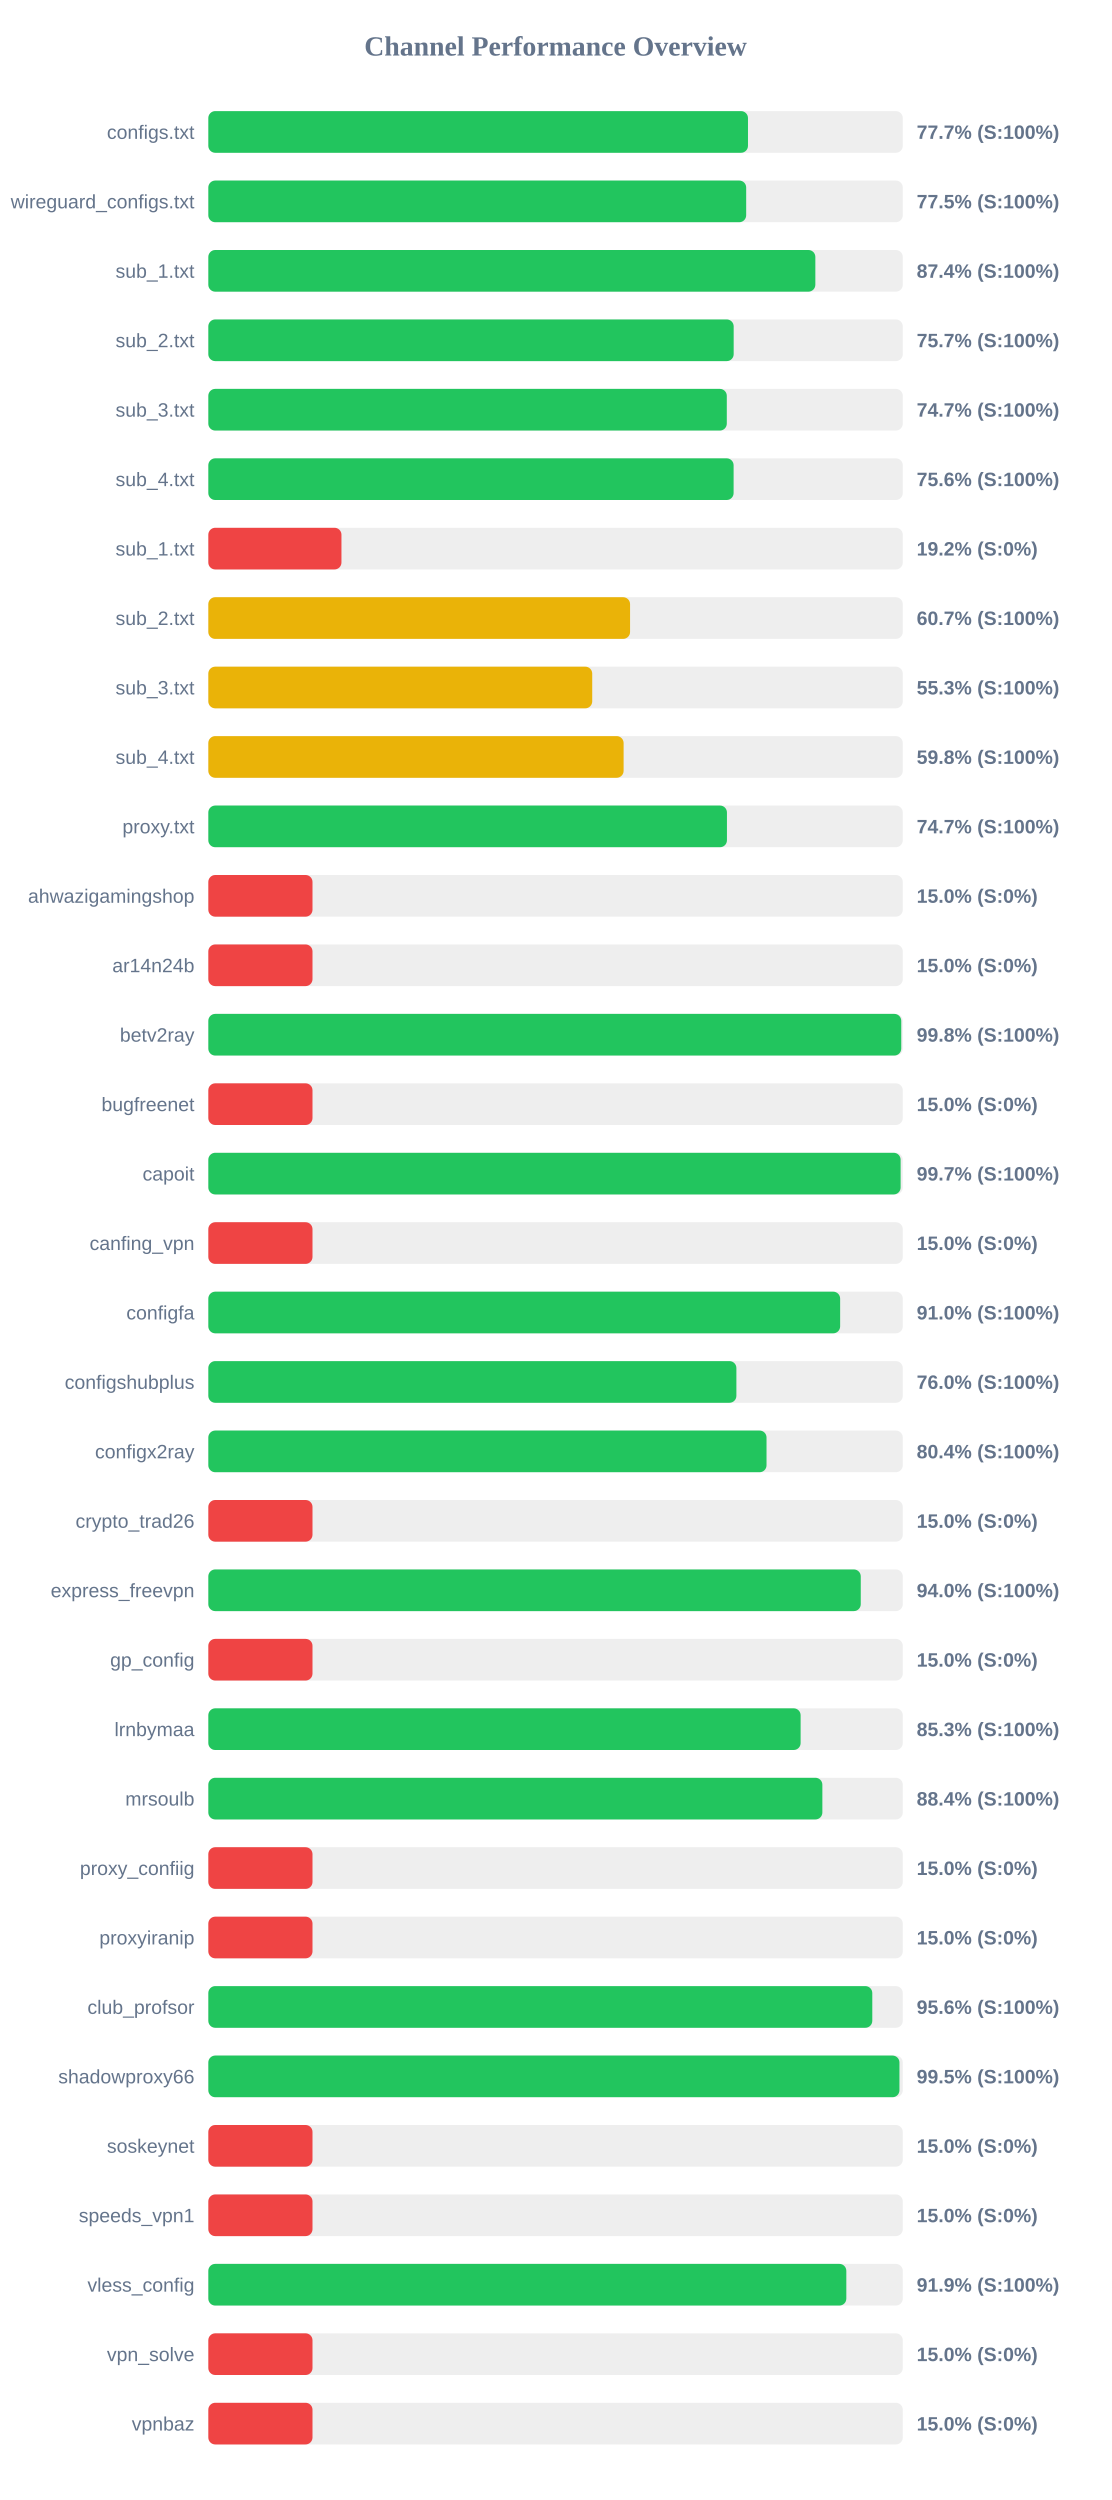
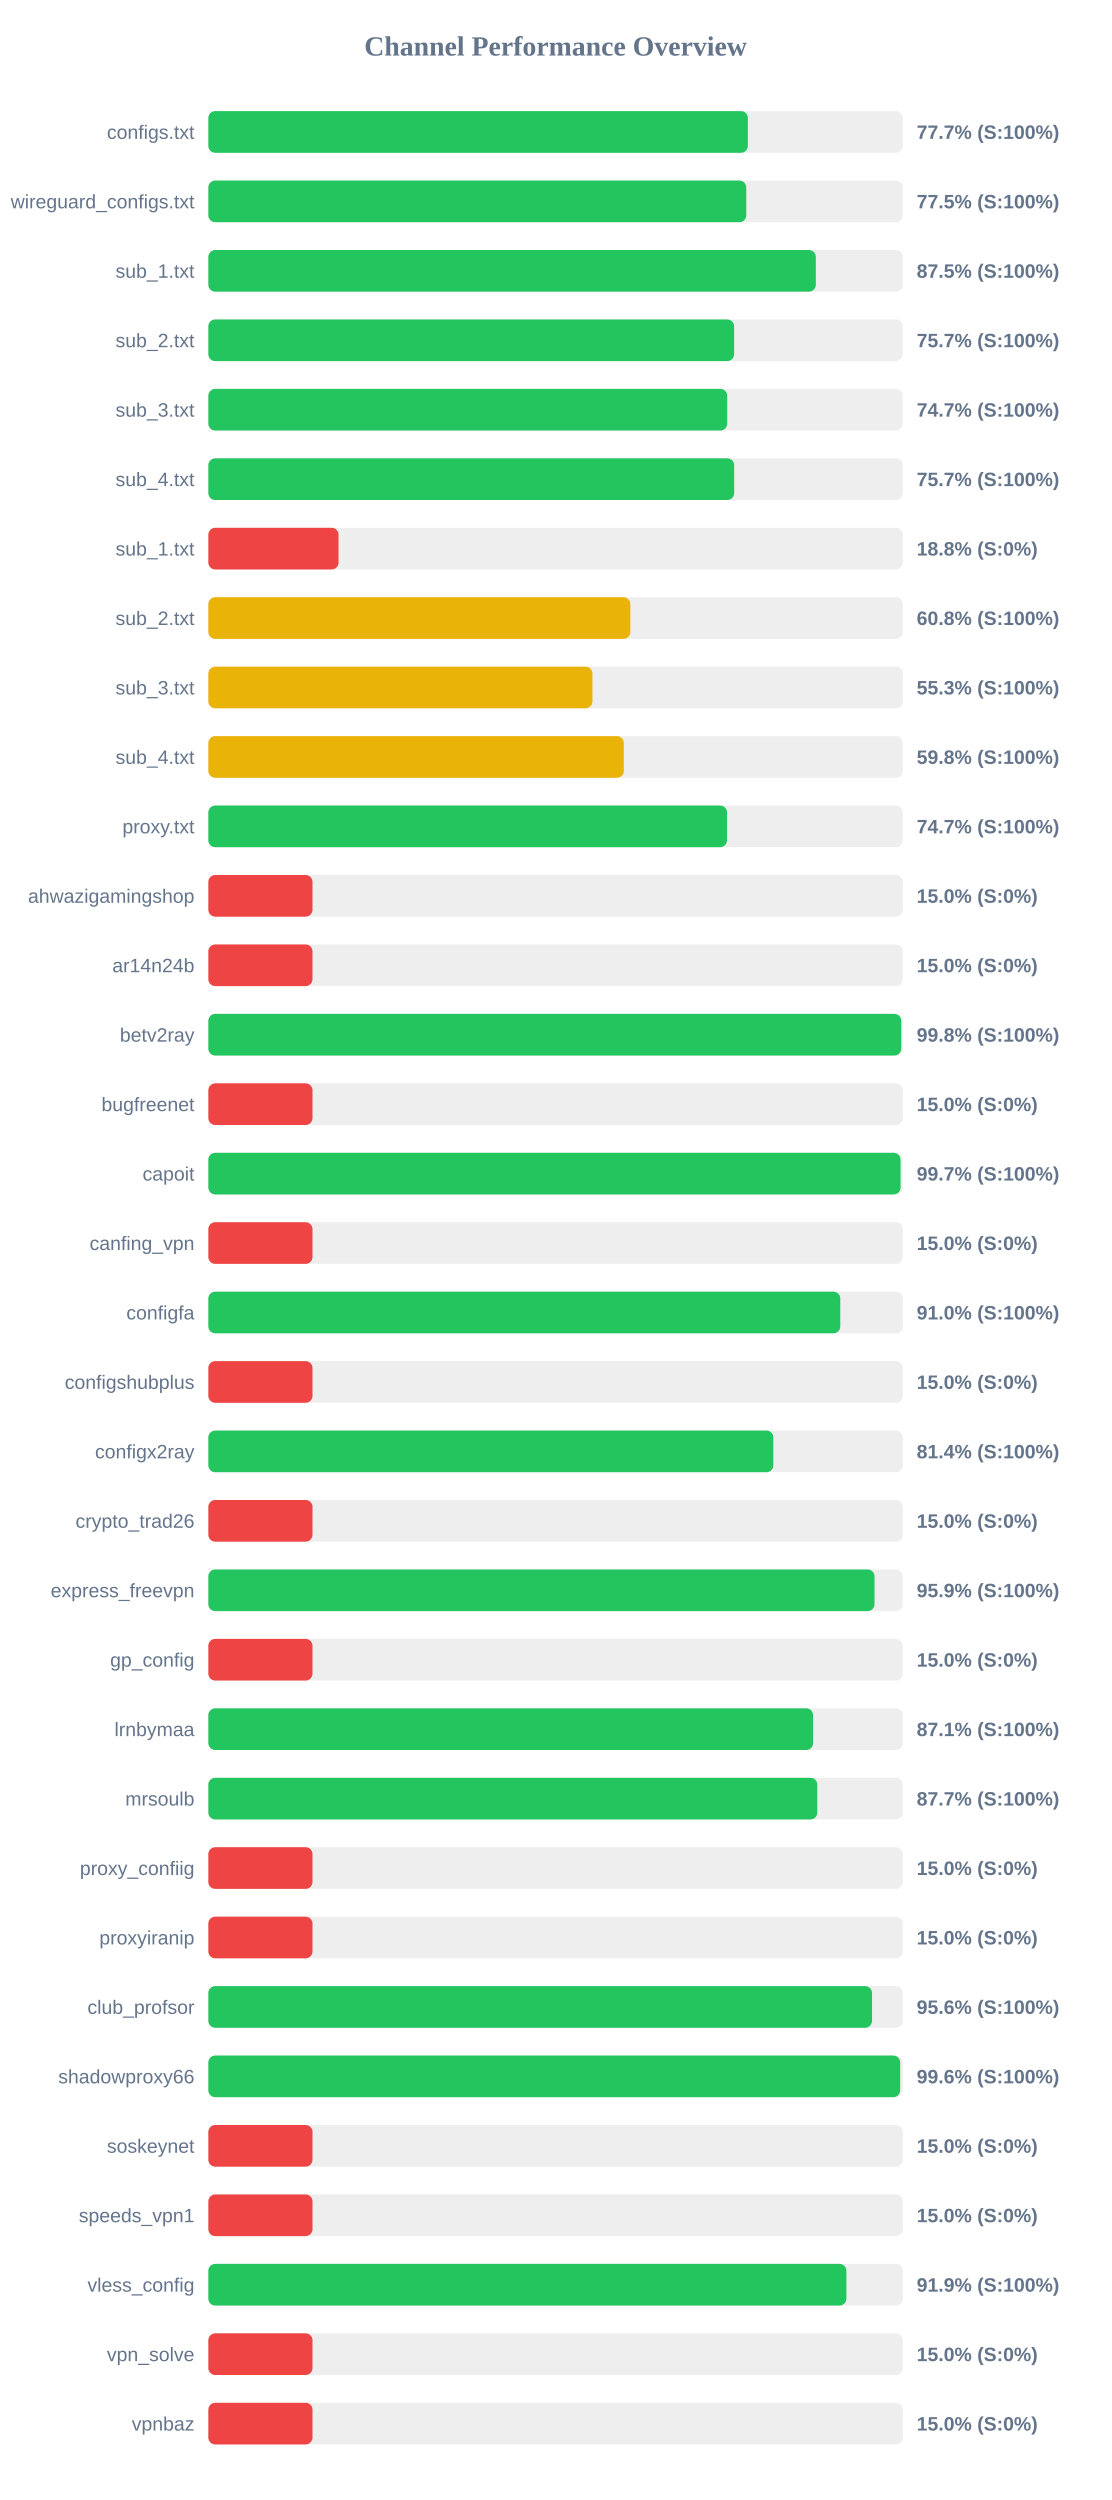
<svg xmlns="http://www.w3.org/2000/svg" width="800" height="1800" version="1.1">
  <style>
        .row { font: 14px Arial; fill: #64748b; }
        .score { font: bold 14px Arial; fill: #64748b; }
    </style>
  <text x="400" y="40" text-anchor="middle" font-size="20px" font-weight="bold" fill="#64748b">Channel Performance Overview</text>
  <rect x="150" y="80" width="500" height="30" fill="#eee" rx="5" />
-   <rect x="150" y="80" width="388.55" height="30" fill="#22c55e" rx="5" />
+   <rect x="150" y="80" width="388.45" height="30" fill="#22c55e" rx="5" />
  <text x="140" y="100" text-anchor="end" class="row">configs.txt</text>
  <text x="660" y="100" text-anchor="start" class="score">77.7% (S:100%)</text>
  <rect x="150" y="130" width="500" height="30" fill="#eee" rx="5" />
-   <rect x="150" y="130" width="387.25" height="30" fill="#22c55e" rx="5" />
+   <rect x="150" y="130" width="387.3" height="30" fill="#22c55e" rx="5" />
  <text x="140" y="150" text-anchor="end" class="row">wireguard_configs.txt</text>
  <text x="660" y="150" text-anchor="start" class="score">77.5% (S:100%)</text>
  <rect x="150" y="180" width="500" height="30" fill="#eee" rx="5" />
-   <rect x="150" y="180" width="437.05" height="30" fill="#22c55e" rx="5" />
+   <rect x="150" y="180" width="437.4" height="30" fill="#22c55e" rx="5" />
  <text x="140" y="200" text-anchor="end" class="row">sub_1.txt</text>
-   <text x="660" y="200" text-anchor="start" class="score">87.4% (S:100%)</text>
+   <text x="660" y="200" text-anchor="start" class="score">87.5% (S:100%)</text>
  <rect x="150" y="230" width="500" height="30" fill="#eee" rx="5" />
-   <rect x="150" y="230" width="378.25" height="30" fill="#22c55e" rx="5" />
+   <rect x="150" y="230" width="378.55" height="30" fill="#22c55e" rx="5" />
  <text x="140" y="250" text-anchor="end" class="row">sub_2.txt</text>
  <text x="660" y="250" text-anchor="start" class="score">75.7% (S:100%)</text>
  <rect x="150" y="280" width="500" height="30" fill="#eee" rx="5" />
-   <rect x="150" y="280" width="373.3" height="30" fill="#22c55e" rx="5" />
+   <rect x="150" y="280" width="373.6" height="30" fill="#22c55e" rx="5" />
  <text x="140" y="300" text-anchor="end" class="row">sub_3.txt</text>
  <text x="660" y="300" text-anchor="start" class="score">74.7% (S:100%)</text>
  <rect x="150" y="330" width="500" height="30" fill="#eee" rx="5" />
-   <rect x="150" y="330" width="378.2" height="30" fill="#22c55e" rx="5" />
+   <rect x="150" y="330" width="378.6" height="30" fill="#22c55e" rx="5" />
  <text x="140" y="350" text-anchor="end" class="row">sub_4.txt</text>
-   <text x="660" y="350" text-anchor="start" class="score">75.6% (S:100%)</text>
+   <text x="660" y="350" text-anchor="start" class="score">75.7% (S:100%)</text>
  <rect x="150" y="380" width="500" height="30" fill="#eee" rx="5" />
-   <rect x="150" y="380" width="95.85" height="30" fill="#ef4444" rx="5" />
+   <rect x="150" y="380" width="93.75" height="30" fill="#ef4444" rx="5" />
  <text x="140" y="400" text-anchor="end" class="row">sub_1.txt</text>
-   <text x="660" y="400" text-anchor="start" class="score">19.2% (S:0%)</text>
+   <text x="660" y="400" text-anchor="start" class="score">18.8% (S:0%)</text>
  <rect x="150" y="430" width="500" height="30" fill="#eee" rx="5" />
-   <rect x="150" y="430" width="303.65" height="30" fill="#eab308" rx="5" />
+   <rect x="150" y="430" width="303.85" height="30" fill="#eab308" rx="5" />
  <text x="140" y="450" text-anchor="end" class="row">sub_2.txt</text>
-   <text x="660" y="450" text-anchor="start" class="score">60.7% (S:100%)</text>
+   <text x="660" y="450" text-anchor="start" class="score">60.8% (S:100%)</text>
  <rect x="150" y="480" width="500" height="30" fill="#eee" rx="5" />
-   <rect x="150" y="480" width="276.4" height="30" fill="#eab308" rx="5" />
+   <rect x="150" y="480" width="276.55" height="30" fill="#eab308" rx="5" />
  <text x="140" y="500" text-anchor="end" class="row">sub_3.txt</text>
  <text x="660" y="500" text-anchor="start" class="score">55.3% (S:100%)</text>
  <rect x="150" y="530" width="500" height="30" fill="#eee" rx="5" />
-   <rect x="150" y="530" width="299.0" height="30" fill="#eab308" rx="5" />
+   <rect x="150" y="530" width="299.15" height="30" fill="#eab308" rx="5" />
  <text x="140" y="550" text-anchor="end" class="row">sub_4.txt</text>
  <text x="660" y="550" text-anchor="start" class="score">59.8% (S:100%)</text>
  <rect x="150" y="580" width="500" height="30" fill="#eee" rx="5" />
-   <rect x="150" y="580" width="373.4" height="30" fill="#22c55e" rx="5" />
+   <rect x="150" y="580" width="373.45" height="30" fill="#22c55e" rx="5" />
  <text x="140" y="600" text-anchor="end" class="row">proxy.txt</text>
  <text x="660" y="600" text-anchor="start" class="score">74.7% (S:100%)</text>
  <rect x="150" y="630" width="500" height="30" fill="#eee" rx="5" />
  <rect x="150" y="630" width="75.0" height="30" fill="#ef4444" rx="5" />
  <text x="140" y="650" text-anchor="end" class="row">ahwazigamingshop</text>
  <text x="660" y="650" text-anchor="start" class="score">15.0% (S:0%)</text>
  <rect x="150" y="680" width="500" height="30" fill="#eee" rx="5" />
  <rect x="150" y="680" width="75.0" height="30" fill="#ef4444" rx="5" />
  <text x="140" y="700" text-anchor="end" class="row">ar14n24b</text>
  <text x="660" y="700" text-anchor="start" class="score">15.0% (S:0%)</text>
  <rect x="150" y="730" width="500" height="30" fill="#eee" rx="5" />
  <rect x="150" y="730" width="498.9" height="30" fill="#22c55e" rx="5" />
  <text x="140" y="750" text-anchor="end" class="row">betv2ray</text>
  <text x="660" y="750" text-anchor="start" class="score">99.8% (S:100%)</text>
  <rect x="150" y="780" width="500" height="30" fill="#eee" rx="5" />
  <rect x="150" y="780" width="75.0" height="30" fill="#ef4444" rx="5" />
  <text x="140" y="800" text-anchor="end" class="row">bugfreenet</text>
  <text x="660" y="800" text-anchor="start" class="score">15.0% (S:0%)</text>
  <rect x="150" y="830" width="500" height="30" fill="#eee" rx="5" />
-   <rect x="150" y="830" width="498.45" height="30" fill="#22c55e" rx="5" />
+   <rect x="150" y="830" width="498.4" height="30" fill="#22c55e" rx="5" />
  <text x="140" y="850" text-anchor="end" class="row">capoit</text>
  <text x="660" y="850" text-anchor="start" class="score">99.7% (S:100%)</text>
  <rect x="150" y="880" width="500" height="30" fill="#eee" rx="5" />
  <rect x="150" y="880" width="75.0" height="30" fill="#ef4444" rx="5" />
  <text x="140" y="900" text-anchor="end" class="row">canfing_vpn</text>
  <text x="660" y="900" text-anchor="start" class="score">15.0% (S:0%)</text>
  <rect x="150" y="930" width="500" height="30" fill="#eee" rx="5" />
-   <rect x="150" y="930" width="454.9" height="30" fill="#22c55e" rx="5" />
+   <rect x="150" y="930" width="455.0" height="30" fill="#22c55e" rx="5" />
  <text x="140" y="950" text-anchor="end" class="row">configfa</text>
  <text x="660" y="950" text-anchor="start" class="score">91.0% (S:100%)</text>
  <rect x="150" y="980" width="500" height="30" fill="#eee" rx="5" />
-   <rect x="150" y="980" width="380.2" height="30" fill="#22c55e" rx="5" />
+   <rect x="150" y="980" width="75.0" height="30" fill="#ef4444" rx="5" />
  <text x="140" y="1000" text-anchor="end" class="row">configshubplus</text>
-   <text x="660" y="1000" text-anchor="start" class="score">76.0% (S:100%)</text>
+   <text x="660" y="1000" text-anchor="start" class="score">15.0% (S:0%)</text>
  <rect x="150" y="1030" width="500" height="30" fill="#eee" rx="5" />
-   <rect x="150" y="1030" width="401.9" height="30" fill="#22c55e" rx="5" />
+   <rect x="150" y="1030" width="406.8" height="30" fill="#22c55e" rx="5" />
  <text x="140" y="1050" text-anchor="end" class="row">configx2ray</text>
-   <text x="660" y="1050" text-anchor="start" class="score">80.4% (S:100%)</text>
+   <text x="660" y="1050" text-anchor="start" class="score">81.4% (S:100%)</text>
  <rect x="150" y="1080" width="500" height="30" fill="#eee" rx="5" />
  <rect x="150" y="1080" width="75.0" height="30" fill="#ef4444" rx="5" />
  <text x="140" y="1100" text-anchor="end" class="row">crypto_trad26</text>
  <text x="660" y="1100" text-anchor="start" class="score">15.0% (S:0%)</text>
  <rect x="150" y="1130" width="500" height="30" fill="#eee" rx="5" />
-   <rect x="150" y="1130" width="469.75" height="30" fill="#22c55e" rx="5" />
+   <rect x="150" y="1130" width="479.65" height="30" fill="#22c55e" rx="5" />
  <text x="140" y="1150" text-anchor="end" class="row">express_freevpn</text>
-   <text x="660" y="1150" text-anchor="start" class="score">94.0% (S:100%)</text>
+   <text x="660" y="1150" text-anchor="start" class="score">95.9% (S:100%)</text>
  <rect x="150" y="1180" width="500" height="30" fill="#eee" rx="5" />
  <rect x="150" y="1180" width="75.0" height="30" fill="#ef4444" rx="5" />
  <text x="140" y="1200" text-anchor="end" class="row">gp_config</text>
  <text x="660" y="1200" text-anchor="start" class="score">15.0% (S:0%)</text>
  <rect x="150" y="1230" width="500" height="30" fill="#eee" rx="5" />
-   <rect x="150" y="1230" width="426.45" height="30" fill="#22c55e" rx="5" />
+   <rect x="150" y="1230" width="435.45" height="30" fill="#22c55e" rx="5" />
  <text x="140" y="1250" text-anchor="end" class="row">lrnbymaa</text>
-   <text x="660" y="1250" text-anchor="start" class="score">85.3% (S:100%)</text>
+   <text x="660" y="1250" text-anchor="start" class="score">87.1% (S:100%)</text>
  <rect x="150" y="1280" width="500" height="30" fill="#eee" rx="5" />
-   <rect x="150" y="1280" width="442.1" height="30" fill="#22c55e" rx="5" />
+   <rect x="150" y="1280" width="438.45" height="30" fill="#22c55e" rx="5" />
  <text x="140" y="1300" text-anchor="end" class="row">mrsoulb</text>
-   <text x="660" y="1300" text-anchor="start" class="score">88.4% (S:100%)</text>
+   <text x="660" y="1300" text-anchor="start" class="score">87.7% (S:100%)</text>
  <rect x="150" y="1330" width="500" height="30" fill="#eee" rx="5" />
  <rect x="150" y="1330" width="75.0" height="30" fill="#ef4444" rx="5" />
  <text x="140" y="1350" text-anchor="end" class="row">proxy_confiig</text>
  <text x="660" y="1350" text-anchor="start" class="score">15.0% (S:0%)</text>
  <rect x="150" y="1380" width="500" height="30" fill="#eee" rx="5" />
  <rect x="150" y="1380" width="75.0" height="30" fill="#ef4444" rx="5" />
  <text x="140" y="1400" text-anchor="end" class="row">proxyiranip</text>
  <text x="660" y="1400" text-anchor="start" class="score">15.0% (S:0%)</text>
  <rect x="150" y="1430" width="500" height="30" fill="#eee" rx="5" />
-   <rect x="150" y="1430" width="478.05" height="30" fill="#22c55e" rx="5" />
+   <rect x="150" y="1430" width="477.85" height="30" fill="#22c55e" rx="5" />
  <text x="140" y="1450" text-anchor="end" class="row">club_profsor</text>
  <text x="660" y="1450" text-anchor="start" class="score">95.6% (S:100%)</text>
  <rect x="150" y="1480" width="500" height="30" fill="#eee" rx="5" />
-   <rect x="150" y="1480" width="497.6" height="30" fill="#22c55e" rx="5" />
+   <rect x="150" y="1480" width="498.1" height="30" fill="#22c55e" rx="5" />
  <text x="140" y="1500" text-anchor="end" class="row">shadowproxy66</text>
-   <text x="660" y="1500" text-anchor="start" class="score">99.5% (S:100%)</text>
+   <text x="660" y="1500" text-anchor="start" class="score">99.6% (S:100%)</text>
  <rect x="150" y="1530" width="500" height="30" fill="#eee" rx="5" />
  <rect x="150" y="1530" width="75.0" height="30" fill="#ef4444" rx="5" />
  <text x="140" y="1550" text-anchor="end" class="row">soskeynet</text>
  <text x="660" y="1550" text-anchor="start" class="score">15.0% (S:0%)</text>
  <rect x="150" y="1580" width="500" height="30" fill="#eee" rx="5" />
  <rect x="150" y="1580" width="75.0" height="30" fill="#ef4444" rx="5" />
  <text x="140" y="1600" text-anchor="end" class="row">speeds_vpn1</text>
  <text x="660" y="1600" text-anchor="start" class="score">15.0% (S:0%)</text>
  <rect x="150" y="1630" width="500" height="30" fill="#eee" rx="5" />
-   <rect x="150" y="1630" width="459.35" height="30" fill="#22c55e" rx="5" />
+   <rect x="150" y="1630" width="459.4" height="30" fill="#22c55e" rx="5" />
  <text x="140" y="1650" text-anchor="end" class="row">vless_config</text>
  <text x="660" y="1650" text-anchor="start" class="score">91.9% (S:100%)</text>
  <rect x="150" y="1680" width="500" height="30" fill="#eee" rx="5" />
  <rect x="150" y="1680" width="75.0" height="30" fill="#ef4444" rx="5" />
  <text x="140" y="1700" text-anchor="end" class="row">vpn_solve</text>
  <text x="660" y="1700" text-anchor="start" class="score">15.0% (S:0%)</text>
  <rect x="150" y="1730" width="500" height="30" fill="#eee" rx="5" />
  <rect x="150" y="1730" width="75.0" height="30" fill="#ef4444" rx="5" />
  <text x="140" y="1750" text-anchor="end" class="row">vpnbaz</text>
  <text x="660" y="1750" text-anchor="start" class="score">15.0% (S:0%)</text>
</svg>
